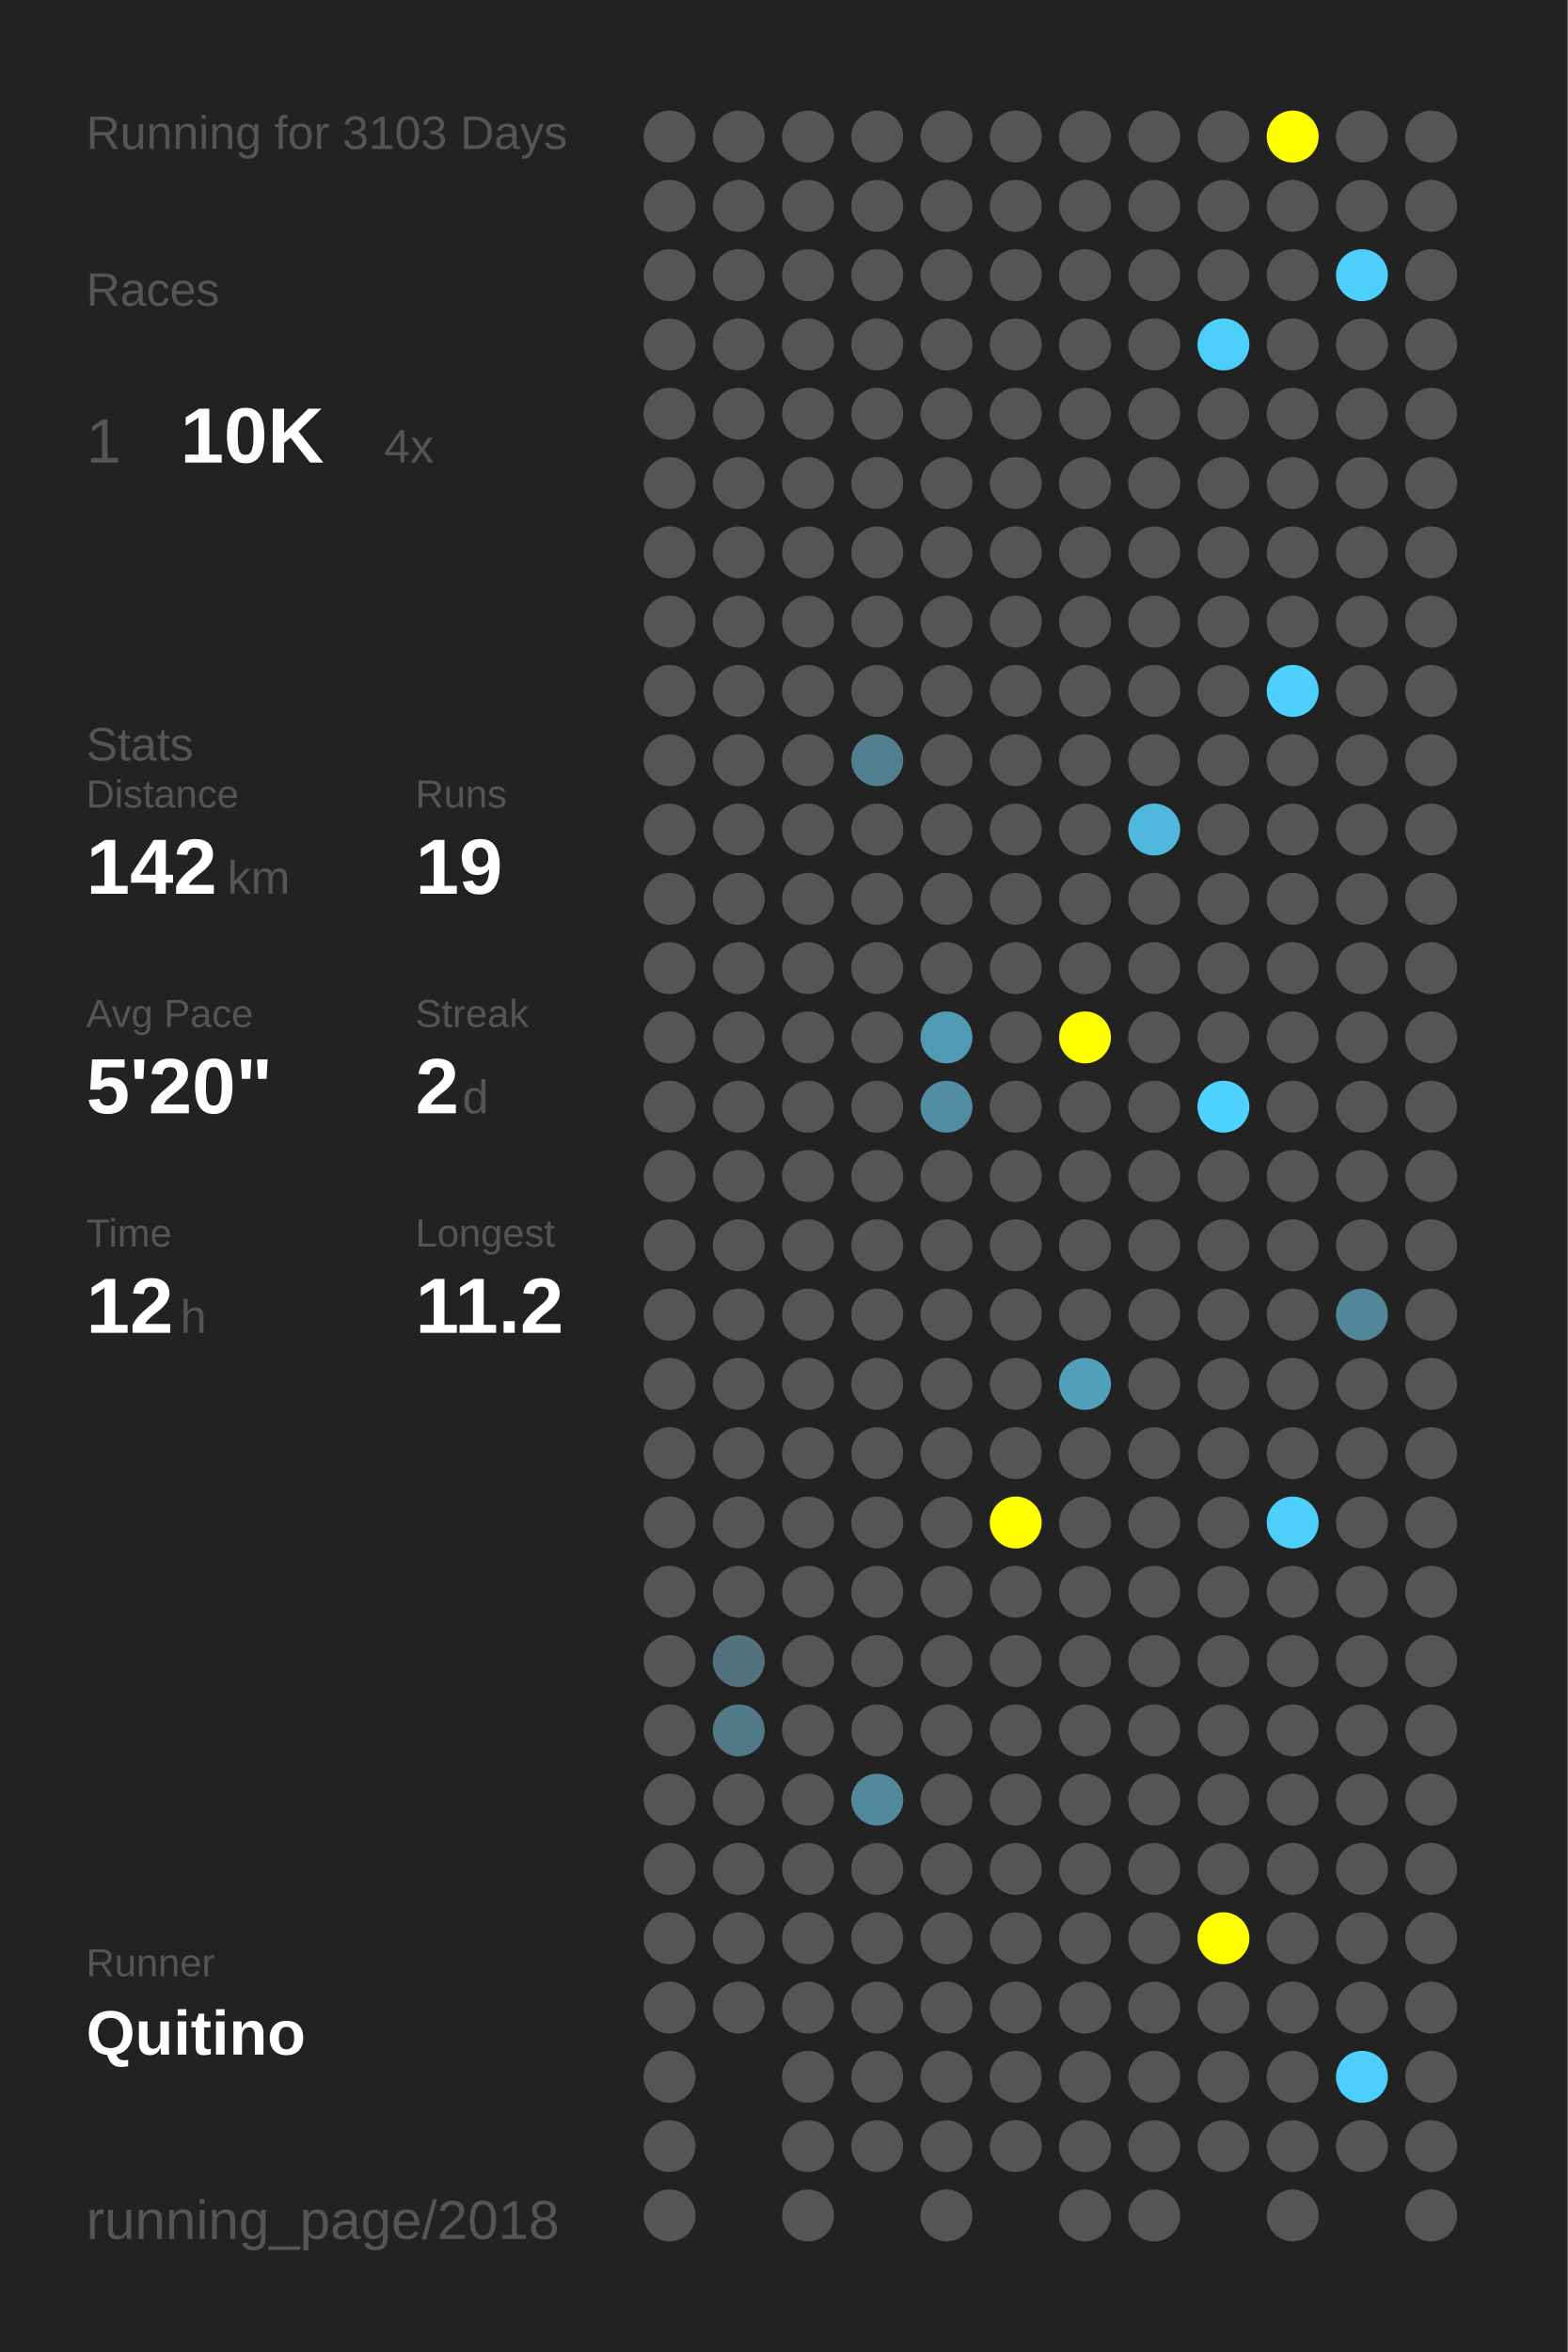
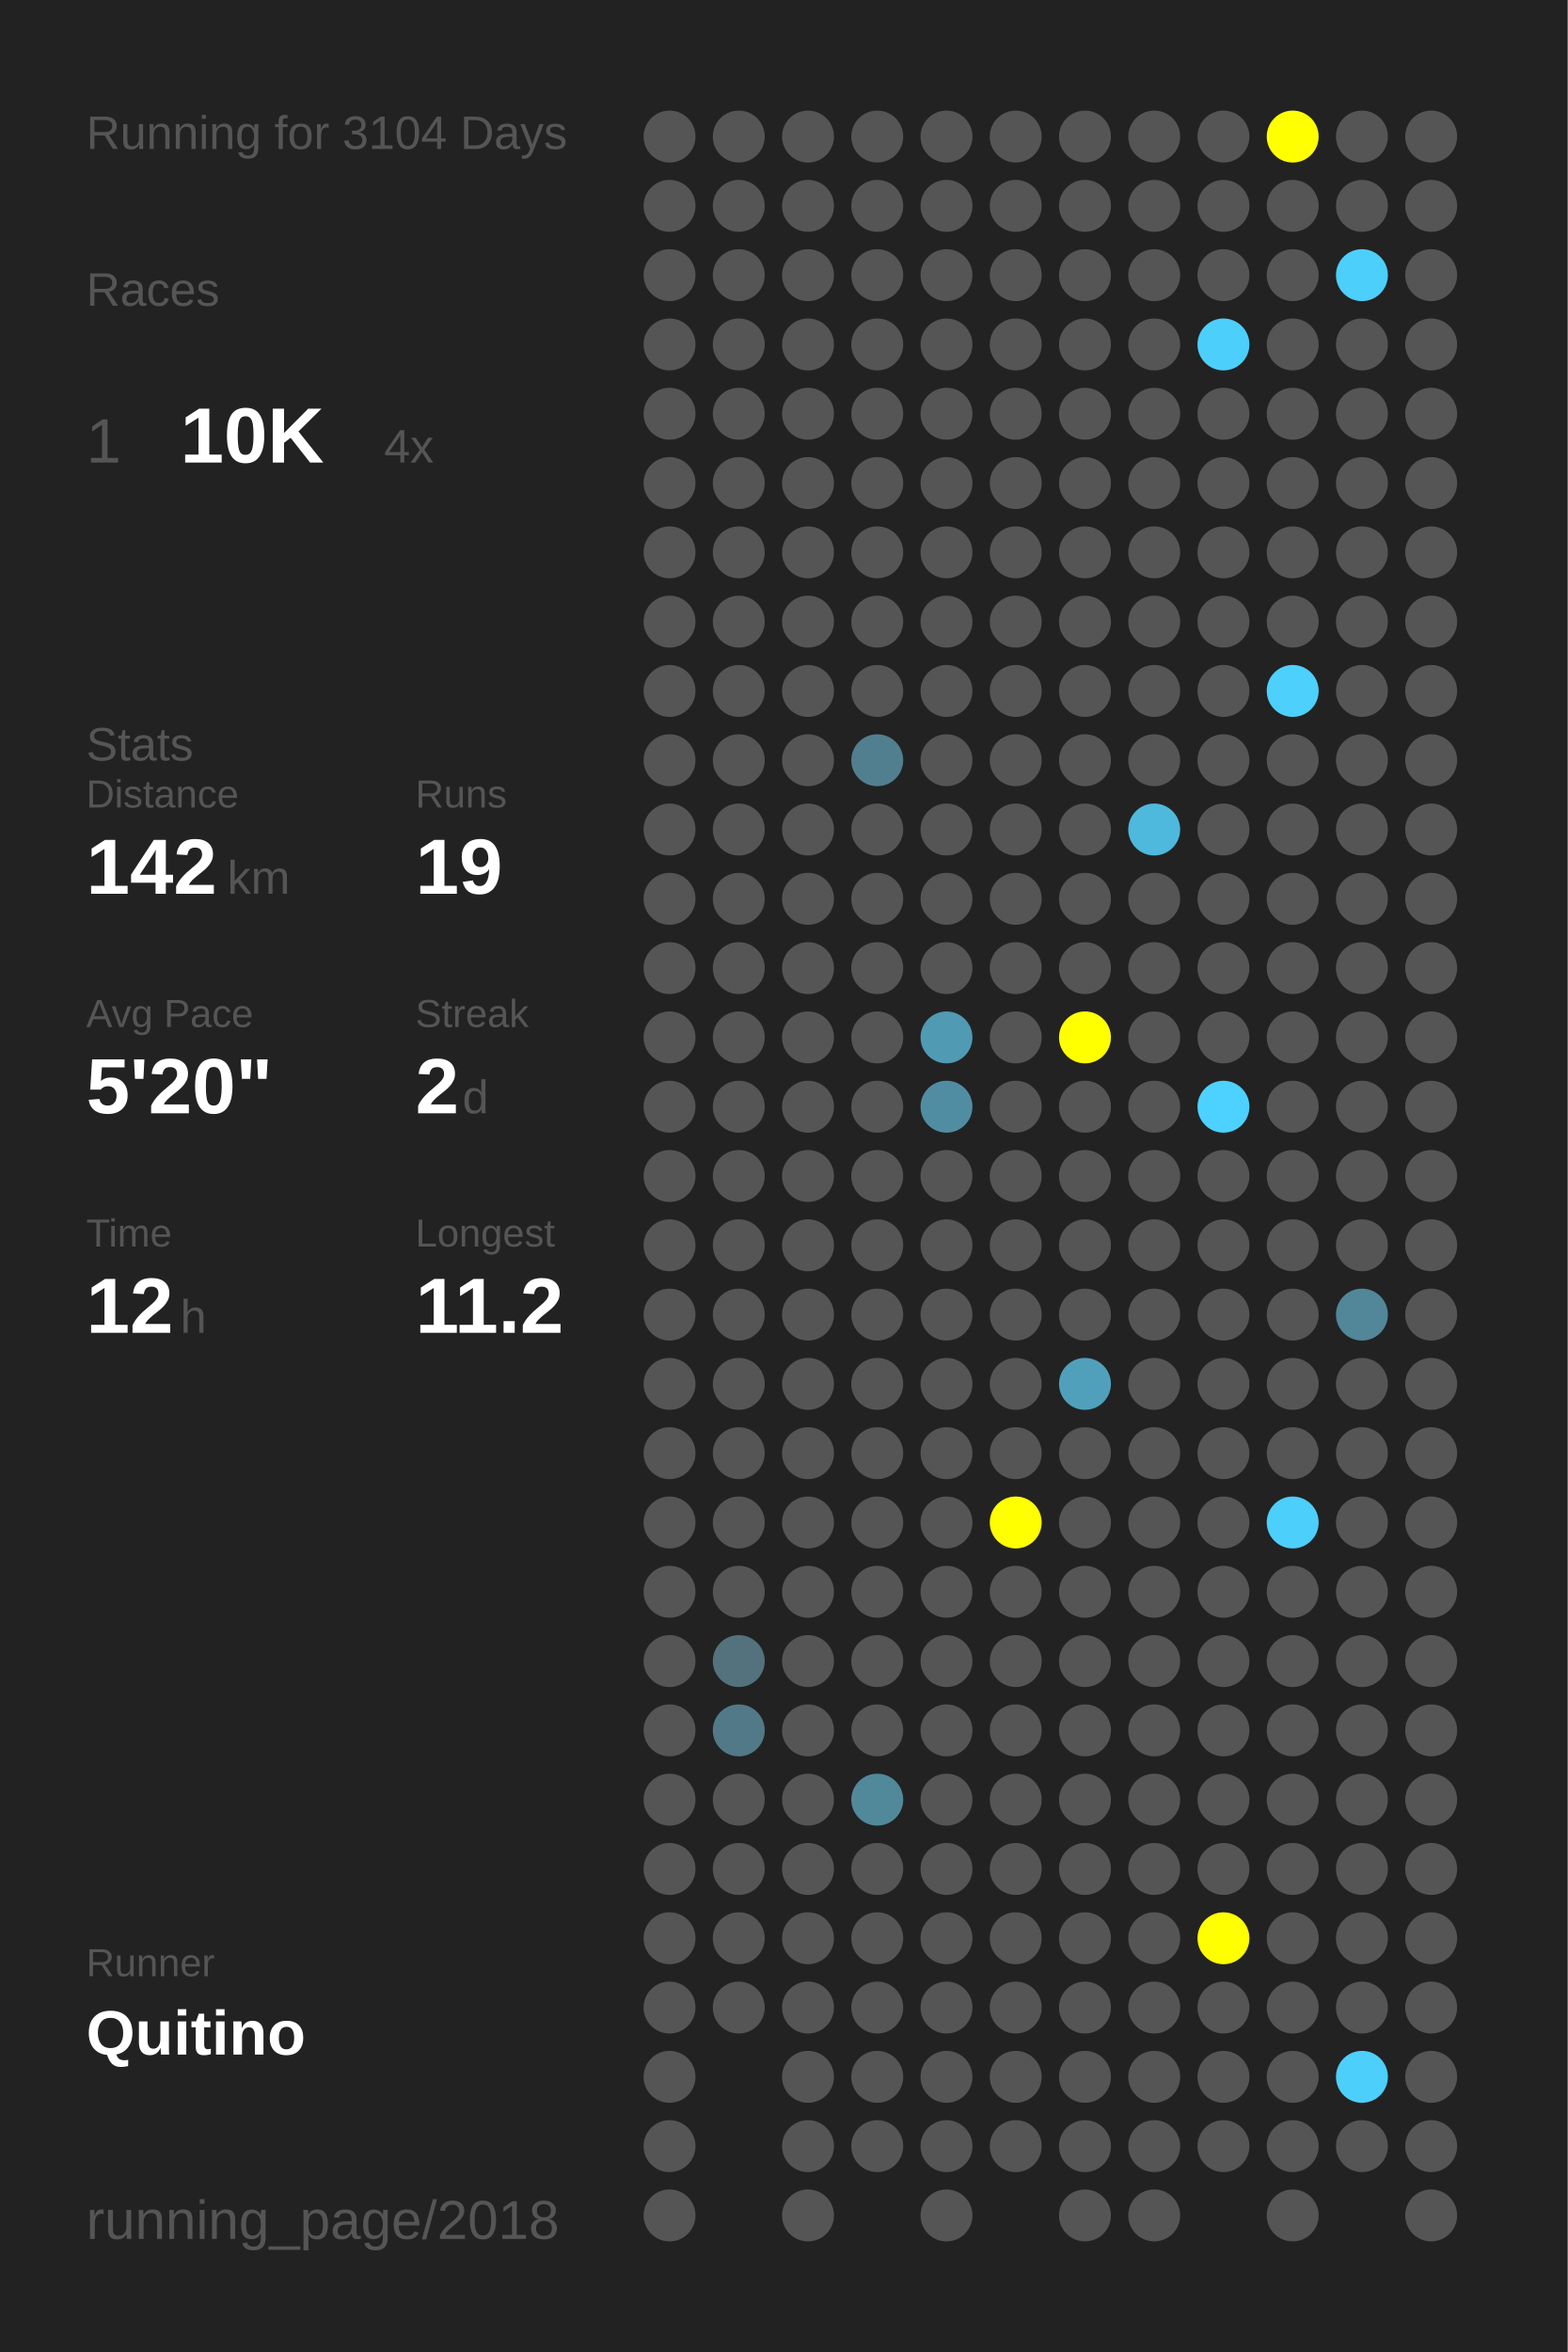
<svg xmlns="http://www.w3.org/2000/svg" baseProfile="full" height="300mm" version="1.1" viewBox="0,0,200,300" width="200mm">
  <defs />
  <rect fill="#222222" height="300" width="200" x="0" y="0" />
-   <text fill="#555555" style="font-size:6px; font-family:Arial;" x="11" y="19">Running for 3103 Days</text>
+   <text fill="#555555" style="font-size:6px; font-family:Arial;" x="11" y="19">Running for 3104 Days</text>
  <text fill="#555555" style="font-size:6px; font-family:Arial;" x="11" y="39">Races</text>
  <text fill="#555555" style="font-size:8px; font-family:Arial;" x="11" y="59">1</text>
  <text fill="#FFFFFF" style="font-size:10px; font-family:Arial; font-weight:bold;" x="23" y="59">10K</text>
  <text fill="#555555" style="font-size:6px; font-family:Arial;" x="49" y="59">4x</text>
  <text fill="#555555" style="font-size:6px; font-family:Arial;" x="11" y="97">Stats</text>
  <text fill="#555555" style="font-size:5px; font-family:Arial;" x="11" y="103">Distance</text>
  <text fill="#FFFFFF" style="font-size:10px; font-family:Arial; font-weight:bold;" x="11" y="114">142</text>
  <text fill="#555555" style="font-size:6px; font-family:Arial;" x="29" y="114">km</text>
  <text fill="#555555" style="font-size:5px; font-family:Arial;" x="53" y="103">Runs</text>
  <text fill="#FFFFFF" style="font-size:10px; font-family:Arial; font-weight:bold;" x="53" y="114">19</text>
  <text fill="#555555" style="font-size:5px; font-family:Arial;" x="11" y="131">Avg Pace</text>
  <text fill="#FFFFFF" style="font-size:10px; font-family:Arial; font-weight:bold;" x="11" y="142">5'20"</text>
  <text fill="#555555" style="font-size:5px; font-family:Arial;" x="53" y="131">Streak</text>
  <text fill="#FFFFFF" style="font-size:10px; font-family:Arial; font-weight:bold;" x="53" y="142">2</text>
  <text fill="#555555" style="font-size:6px; font-family:Arial;" x="59" y="142">d</text>
  <text fill="#555555" style="font-size:5px; font-family:Arial;" x="11" y="159">Time</text>
  <text fill="#FFFFFF" style="font-size:10px; font-family:Arial; font-weight:bold;" x="11" y="170">12</text>
  <text fill="#555555" style="font-size:6px; font-family:Arial;" x="23" y="170">h</text>
  <text fill="#555555" style="font-size:5px; font-family:Arial;" x="53" y="159">Longest</text>
  <text fill="#FFFFFF" style="font-size:10px; font-family:Arial; font-weight:bold;" x="53" y="170">11.2</text>
  <text fill="#555555" style="font-size:5px; font-family:Arial;" x="11" y="252.065">Runner</text>
  <text fill="#FFFFFF" style="font-size:8px; font-family:Arial; font-weight:bold;" x="11" y="262.065">Quitino</text>
  <text fill="#555555" style="font-size:7px; font-family:Arial;" x="11" y="285.581">running_page/2018</text>
  <circle cx="85.417" cy="17.419" fill="#555555" r="3.312" />
  <circle cx="85.417" cy="26.258" fill="#555555" r="3.312" />
  <circle cx="85.417" cy="35.097" fill="#555555" r="3.312" />
  <circle cx="85.417" cy="43.935" fill="#555555" r="3.312" />
  <circle cx="85.417" cy="52.774" fill="#555555" r="3.312" />
  <circle cx="85.417" cy="61.613" fill="#555555" r="3.312" />
  <circle cx="85.417" cy="70.452" fill="#555555" r="3.312" />
  <circle cx="85.417" cy="79.29" fill="#555555" r="3.312" />
  <circle cx="85.417" cy="88.129" fill="#555555" r="3.312" />
  <circle cx="85.417" cy="96.968" fill="#555555" r="3.312" />
  <circle cx="85.417" cy="105.806" fill="#555555" r="3.312" />
  <circle cx="85.417" cy="114.645" fill="#555555" r="3.312" />
  <circle cx="85.417" cy="123.484" fill="#555555" r="3.312" />
  <circle cx="85.417" cy="132.323" fill="#555555" r="3.312" />
  <circle cx="85.417" cy="141.161" fill="#555555" r="3.312" />
  <circle cx="85.417" cy="150" fill="#555555" r="3.312" />
  <circle cx="85.417" cy="158.839" fill="#555555" r="3.312" />
  <circle cx="85.417" cy="167.677" fill="#555555" r="3.312" />
  <circle cx="85.417" cy="176.516" fill="#555555" r="3.312" />
  <circle cx="85.417" cy="185.355" fill="#555555" r="3.312" />
  <circle cx="85.417" cy="194.194" fill="#555555" r="3.312" />
  <circle cx="85.417" cy="203.032" fill="#555555" r="3.312" />
  <circle cx="85.417" cy="211.871" fill="#555555" r="3.312" />
  <circle cx="85.417" cy="220.71" fill="#555555" r="3.312" />
  <circle cx="85.417" cy="229.548" fill="#555555" r="3.312" />
  <circle cx="85.417" cy="238.387" fill="#555555" r="3.312" />
  <circle cx="85.417" cy="247.226" fill="#555555" r="3.312" />
  <circle cx="85.417" cy="256.065" fill="#555555" r="3.312" />
  <circle cx="85.417" cy="264.903" fill="#555555" r="3.312" />
  <circle cx="85.417" cy="273.742" fill="#555555" r="3.312" />
  <circle cx="85.417" cy="282.581" fill="#555555" r="3.312" />
  <circle cx="94.25" cy="17.419" fill="#555555" r="3.312" />
  <circle cx="94.25" cy="26.258" fill="#555555" r="3.312" />
  <circle cx="94.25" cy="35.097" fill="#555555" r="3.312" />
  <circle cx="94.25" cy="43.935" fill="#555555" r="3.312" />
  <circle cx="94.25" cy="52.774" fill="#555555" r="3.312" />
  <circle cx="94.25" cy="61.613" fill="#555555" r="3.312" />
  <circle cx="94.25" cy="70.452" fill="#555555" r="3.312" />
  <circle cx="94.25" cy="79.29" fill="#555555" r="3.312" />
  <circle cx="94.25" cy="88.129" fill="#555555" r="3.312" />
  <circle cx="94.25" cy="96.968" fill="#555555" r="3.312" />
  <circle cx="94.25" cy="105.806" fill="#555555" r="3.312" />
  <circle cx="94.25" cy="114.645" fill="#555555" r="3.312" />
  <circle cx="94.25" cy="123.484" fill="#555555" r="3.312" />
  <circle cx="94.25" cy="132.323" fill="#555555" r="3.312" />
  <circle cx="94.25" cy="141.161" fill="#555555" r="3.312" />
  <circle cx="94.25" cy="150" fill="#555555" r="3.312" />
  <circle cx="94.25" cy="158.839" fill="#555555" r="3.312" />
  <circle cx="94.25" cy="167.677" fill="#555555" r="3.312" />
  <circle cx="94.25" cy="176.516" fill="#555555" r="3.312" />
  <circle cx="94.25" cy="185.355" fill="#555555" r="3.312" />
  <circle cx="94.25" cy="194.194" fill="#555555" r="3.312" />
  <circle cx="94.25" cy="203.032" fill="#555555" r="3.312" />
  <circle cx="94.25" cy="211.871" fill="#53727d" r="3.312" />
  <circle cx="94.25" cy="220.71" fill="#527987" r="3.312" />
  <circle cx="94.25" cy="229.548" fill="#555555" r="3.312" />
  <circle cx="94.25" cy="238.387" fill="#555555" r="3.312" />
  <circle cx="94.25" cy="247.226" fill="#555555" r="3.312" />
  <circle cx="94.25" cy="256.065" fill="#555555" r="3.312" />
  <circle cx="103.083" cy="17.419" fill="#555555" r="3.312" />
  <circle cx="103.083" cy="26.258" fill="#555555" r="3.312" />
  <circle cx="103.083" cy="35.097" fill="#555555" r="3.312" />
  <circle cx="103.083" cy="43.935" fill="#555555" r="3.312" />
  <circle cx="103.083" cy="52.774" fill="#555555" r="3.312" />
  <circle cx="103.083" cy="61.613" fill="#555555" r="3.312" />
  <circle cx="103.083" cy="70.452" fill="#555555" r="3.312" />
  <circle cx="103.083" cy="79.29" fill="#555555" r="3.312" />
  <circle cx="103.083" cy="88.129" fill="#555555" r="3.312" />
  <circle cx="103.083" cy="96.968" fill="#555555" r="3.312" />
  <circle cx="103.083" cy="105.806" fill="#555555" r="3.312" />
  <circle cx="103.083" cy="114.645" fill="#555555" r="3.312" />
  <circle cx="103.083" cy="123.484" fill="#555555" r="3.312" />
  <circle cx="103.083" cy="132.323" fill="#555555" r="3.312" />
  <circle cx="103.083" cy="141.161" fill="#555555" r="3.312" />
  <circle cx="103.083" cy="150" fill="#555555" r="3.312" />
  <circle cx="103.083" cy="158.839" fill="#555555" r="3.312" />
  <circle cx="103.083" cy="167.677" fill="#555555" r="3.312" />
  <circle cx="103.083" cy="176.516" fill="#555555" r="3.312" />
  <circle cx="103.083" cy="185.355" fill="#555555" r="3.312" />
  <circle cx="103.083" cy="194.194" fill="#555555" r="3.312" />
  <circle cx="103.083" cy="203.032" fill="#555555" r="3.312" />
  <circle cx="103.083" cy="211.871" fill="#555555" r="3.312" />
  <circle cx="103.083" cy="220.71" fill="#555555" r="3.312" />
  <circle cx="103.083" cy="229.548" fill="#555555" r="3.312" />
  <circle cx="103.083" cy="238.387" fill="#555555" r="3.312" />
  <circle cx="103.083" cy="247.226" fill="#555555" r="3.312" />
  <circle cx="103.083" cy="256.065" fill="#555555" r="3.312" />
  <circle cx="103.083" cy="264.903" fill="#555555" r="3.312" />
  <circle cx="103.083" cy="273.742" fill="#555555" r="3.312" />
  <circle cx="103.083" cy="282.581" fill="#555555" r="3.312" />
  <circle cx="111.917" cy="17.419" fill="#555555" r="3.312" />
  <circle cx="111.917" cy="26.258" fill="#555555" r="3.312" />
  <circle cx="111.917" cy="35.097" fill="#555555" r="3.312" />
  <circle cx="111.917" cy="43.935" fill="#555555" r="3.312" />
  <circle cx="111.917" cy="52.774" fill="#555555" r="3.312" />
  <circle cx="111.917" cy="61.613" fill="#555555" r="3.312" />
  <circle cx="111.917" cy="70.452" fill="#555555" r="3.312" />
  <circle cx="111.917" cy="79.29" fill="#555555" r="3.312" />
  <circle cx="111.917" cy="88.129" fill="#555555" r="3.312" />
  <circle cx="111.917" cy="96.968" fill="#527f8f" r="3.312" />
  <circle cx="111.917" cy="105.806" fill="#555555" r="3.312" />
  <circle cx="111.917" cy="114.645" fill="#555555" r="3.312" />
  <circle cx="111.917" cy="123.484" fill="#555555" r="3.312" />
  <circle cx="111.917" cy="132.323" fill="#555555" r="3.312" />
  <circle cx="111.917" cy="141.161" fill="#555555" r="3.312" />
  <circle cx="111.917" cy="150" fill="#555555" r="3.312" />
  <circle cx="111.917" cy="158.839" fill="#555555" r="3.312" />
  <circle cx="111.917" cy="167.677" fill="#555555" r="3.312" />
  <circle cx="111.917" cy="176.516" fill="#555555" r="3.312" />
  <circle cx="111.917" cy="185.355" fill="#555555" r="3.312" />
  <circle cx="111.917" cy="194.194" fill="#555555" r="3.312" />
  <circle cx="111.917" cy="203.032" fill="#555555" r="3.312" />
  <circle cx="111.917" cy="211.871" fill="#555555" r="3.312" />
  <circle cx="111.917" cy="220.71" fill="#555555" r="3.312" />
  <circle cx="111.917" cy="229.548" fill="#51899b" r="3.312" />
  <circle cx="111.917" cy="238.387" fill="#555555" r="3.312" />
  <circle cx="111.917" cy="247.226" fill="#555555" r="3.312" />
  <circle cx="111.917" cy="256.065" fill="#555555" r="3.312" />
  <circle cx="111.917" cy="264.903" fill="#555555" r="3.312" />
  <circle cx="111.917" cy="273.742" fill="#555555" r="3.312" />
  <circle cx="120.75" cy="17.419" fill="#555555" r="3.312" />
  <circle cx="120.75" cy="26.258" fill="#555555" r="3.312" />
  <circle cx="120.75" cy="35.097" fill="#555555" r="3.312" />
  <circle cx="120.75" cy="43.935" fill="#555555" r="3.312" />
  <circle cx="120.75" cy="52.774" fill="#555555" r="3.312" />
  <circle cx="120.75" cy="61.613" fill="#555555" r="3.312" />
  <circle cx="120.75" cy="70.452" fill="#555555" r="3.312" />
  <circle cx="120.75" cy="79.29" fill="#555555" r="3.312" />
  <circle cx="120.75" cy="88.129" fill="#555555" r="3.312" />
  <circle cx="120.75" cy="96.968" fill="#555555" r="3.312" />
  <circle cx="120.75" cy="105.806" fill="#555555" r="3.312" />
  <circle cx="120.75" cy="114.645" fill="#555555" r="3.312" />
  <circle cx="120.75" cy="123.484" fill="#555555" r="3.312" />
  <circle cx="120.75" cy="132.323" fill="#509ab3" r="3.312" />
  <circle cx="120.75" cy="141.161" fill="#518da2" r="3.312" />
  <circle cx="120.75" cy="150" fill="#555555" r="3.312" />
  <circle cx="120.75" cy="158.839" fill="#555555" r="3.312" />
  <circle cx="120.75" cy="167.677" fill="#555555" r="3.312" />
  <circle cx="120.75" cy="176.516" fill="#555555" r="3.312" />
  <circle cx="120.75" cy="185.355" fill="#555555" r="3.312" />
  <circle cx="120.75" cy="194.194" fill="#555555" r="3.312" />
  <circle cx="120.75" cy="203.032" fill="#555555" r="3.312" />
  <circle cx="120.75" cy="211.871" fill="#555555" r="3.312" />
  <circle cx="120.75" cy="220.71" fill="#555555" r="3.312" />
  <circle cx="120.75" cy="229.548" fill="#555555" r="3.312" />
  <circle cx="120.75" cy="238.387" fill="#555555" r="3.312" />
  <circle cx="120.75" cy="247.226" fill="#555555" r="3.312" />
  <circle cx="120.75" cy="256.065" fill="#555555" r="3.312" />
  <circle cx="120.75" cy="264.903" fill="#555555" r="3.312" />
  <circle cx="120.75" cy="273.742" fill="#555555" r="3.312" />
  <circle cx="120.75" cy="282.581" fill="#555555" r="3.312" />
  <circle cx="129.583" cy="17.419" fill="#555555" r="3.312" />
  <circle cx="129.583" cy="26.258" fill="#555555" r="3.312" />
  <circle cx="129.583" cy="35.097" fill="#555555" r="3.312" />
  <circle cx="129.583" cy="43.935" fill="#555555" r="3.312" />
  <circle cx="129.583" cy="52.774" fill="#555555" r="3.312" />
  <circle cx="129.583" cy="61.613" fill="#555555" r="3.312" />
  <circle cx="129.583" cy="70.452" fill="#555555" r="3.312" />
  <circle cx="129.583" cy="79.29" fill="#555555" r="3.312" />
  <circle cx="129.583" cy="88.129" fill="#555555" r="3.312" />
  <circle cx="129.583" cy="96.968" fill="#555555" r="3.312" />
  <circle cx="129.583" cy="105.806" fill="#555555" r="3.312" />
  <circle cx="129.583" cy="114.645" fill="#555555" r="3.312" />
  <circle cx="129.583" cy="123.484" fill="#555555" r="3.312" />
  <circle cx="129.583" cy="132.323" fill="#555555" r="3.312" />
  <circle cx="129.583" cy="141.161" fill="#555555" r="3.312" />
  <circle cx="129.583" cy="150" fill="#555555" r="3.312" />
  <circle cx="129.583" cy="158.839" fill="#555555" r="3.312" />
  <circle cx="129.583" cy="167.677" fill="#555555" r="3.312" />
  <circle cx="129.583" cy="176.516" fill="#555555" r="3.312" />
  <circle cx="129.583" cy="185.355" fill="#555555" r="3.312" />
  <circle cx="129.583" cy="194.194" fill="#FFFF00" r="3.312" />
  <circle cx="129.583" cy="203.032" fill="#555555" r="3.312" />
  <circle cx="129.583" cy="211.871" fill="#555555" r="3.312" />
  <circle cx="129.583" cy="220.71" fill="#555555" r="3.312" />
  <circle cx="129.583" cy="229.548" fill="#555555" r="3.312" />
  <circle cx="129.583" cy="238.387" fill="#555555" r="3.312" />
  <circle cx="129.583" cy="247.226" fill="#555555" r="3.312" />
  <circle cx="129.583" cy="256.065" fill="#555555" r="3.312" />
  <circle cx="129.583" cy="264.903" fill="#555555" r="3.312" />
  <circle cx="129.583" cy="273.742" fill="#555555" r="3.312" />
  <circle cx="138.417" cy="17.419" fill="#555555" r="3.312" />
  <circle cx="138.417" cy="26.258" fill="#555555" r="3.312" />
  <circle cx="138.417" cy="35.097" fill="#555555" r="3.312" />
  <circle cx="138.417" cy="43.935" fill="#555555" r="3.312" />
  <circle cx="138.417" cy="52.774" fill="#555555" r="3.312" />
  <circle cx="138.417" cy="61.613" fill="#555555" r="3.312" />
  <circle cx="138.417" cy="70.452" fill="#555555" r="3.312" />
  <circle cx="138.417" cy="79.29" fill="#555555" r="3.312" />
  <circle cx="138.417" cy="88.129" fill="#555555" r="3.312" />
  <circle cx="138.417" cy="96.968" fill="#555555" r="3.312" />
  <circle cx="138.417" cy="105.806" fill="#555555" r="3.312" />
  <circle cx="138.417" cy="114.645" fill="#555555" r="3.312" />
  <circle cx="138.417" cy="123.484" fill="#555555" r="3.312" />
  <circle cx="138.417" cy="132.323" fill="#FFFF00" r="3.312" />
  <circle cx="138.417" cy="141.161" fill="#555555" r="3.312" />
  <circle cx="138.417" cy="150" fill="#555555" r="3.312" />
  <circle cx="138.417" cy="158.839" fill="#555555" r="3.312" />
  <circle cx="138.417" cy="167.677" fill="#555555" r="3.312" />
  <circle cx="138.417" cy="176.516" fill="#50a0bc" r="3.312" />
  <circle cx="138.417" cy="185.355" fill="#555555" r="3.312" />
  <circle cx="138.417" cy="194.194" fill="#555555" r="3.312" />
  <circle cx="138.417" cy="203.032" fill="#555555" r="3.312" />
  <circle cx="138.417" cy="211.871" fill="#555555" r="3.312" />
  <circle cx="138.417" cy="220.71" fill="#555555" r="3.312" />
  <circle cx="138.417" cy="229.548" fill="#555555" r="3.312" />
  <circle cx="138.417" cy="238.387" fill="#555555" r="3.312" />
  <circle cx="138.417" cy="247.226" fill="#555555" r="3.312" />
  <circle cx="138.417" cy="256.065" fill="#555555" r="3.312" />
  <circle cx="138.417" cy="264.903" fill="#555555" r="3.312" />
  <circle cx="138.417" cy="273.742" fill="#555555" r="3.312" />
  <circle cx="138.417" cy="282.581" fill="#555555" r="3.312" />
  <circle cx="147.25" cy="17.419" fill="#555555" r="3.312" />
  <circle cx="147.25" cy="26.258" fill="#555555" r="3.312" />
  <circle cx="147.25" cy="35.097" fill="#555555" r="3.312" />
  <circle cx="147.25" cy="43.935" fill="#555555" r="3.312" />
  <circle cx="147.25" cy="52.774" fill="#555555" r="3.312" />
  <circle cx="147.25" cy="61.613" fill="#555555" r="3.312" />
  <circle cx="147.25" cy="70.452" fill="#555555" r="3.312" />
  <circle cx="147.25" cy="79.29" fill="#555555" r="3.312" />
  <circle cx="147.25" cy="88.129" fill="#555555" r="3.312" />
  <circle cx="147.25" cy="96.968" fill="#555555" r="3.312" />
  <circle cx="147.25" cy="105.806" fill="#4eb9dd" r="3.312" />
  <circle cx="147.25" cy="114.645" fill="#555555" r="3.312" />
  <circle cx="147.25" cy="123.484" fill="#555555" r="3.312" />
  <circle cx="147.25" cy="132.323" fill="#555555" r="3.312" />
  <circle cx="147.25" cy="141.161" fill="#555555" r="3.312" />
  <circle cx="147.25" cy="150" fill="#555555" r="3.312" />
  <circle cx="147.25" cy="158.839" fill="#555555" r="3.312" />
  <circle cx="147.25" cy="167.677" fill="#555555" r="3.312" />
  <circle cx="147.25" cy="176.516" fill="#555555" r="3.312" />
  <circle cx="147.25" cy="185.355" fill="#555555" r="3.312" />
  <circle cx="147.25" cy="194.194" fill="#555555" r="3.312" />
  <circle cx="147.25" cy="203.032" fill="#555555" r="3.312" />
  <circle cx="147.25" cy="211.871" fill="#555555" r="3.312" />
  <circle cx="147.25" cy="220.71" fill="#555555" r="3.312" />
  <circle cx="147.25" cy="229.548" fill="#555555" r="3.312" />
  <circle cx="147.25" cy="238.387" fill="#555555" r="3.312" />
  <circle cx="147.25" cy="247.226" fill="#555555" r="3.312" />
  <circle cx="147.25" cy="256.065" fill="#555555" r="3.312" />
  <circle cx="147.25" cy="264.903" fill="#555555" r="3.312" />
  <circle cx="147.25" cy="273.742" fill="#555555" r="3.312" />
  <circle cx="147.25" cy="282.581" fill="#555555" r="3.312" />
  <circle cx="156.083" cy="17.419" fill="#555555" r="3.312" />
  <circle cx="156.083" cy="26.258" fill="#555555" r="3.312" />
  <circle cx="156.083" cy="35.097" fill="#555555" r="3.312" />
  <circle cx="156.083" cy="43.935" fill="#4dcffb" r="3.312" />
  <circle cx="156.083" cy="52.774" fill="#555555" r="3.312" />
  <circle cx="156.083" cy="61.613" fill="#555555" r="3.312" />
  <circle cx="156.083" cy="70.452" fill="#555555" r="3.312" />
  <circle cx="156.083" cy="79.29" fill="#555555" r="3.312" />
  <circle cx="156.083" cy="88.129" fill="#555555" r="3.312" />
  <circle cx="156.083" cy="96.968" fill="#555555" r="3.312" />
  <circle cx="156.083" cy="105.806" fill="#555555" r="3.312" />
  <circle cx="156.083" cy="114.645" fill="#555555" r="3.312" />
  <circle cx="156.083" cy="123.484" fill="#555555" r="3.312" />
  <circle cx="156.083" cy="132.323" fill="#555555" r="3.312" />
  <circle cx="156.083" cy="141.161" fill="#4dd1fe" r="3.312" />
  <circle cx="156.083" cy="150" fill="#555555" r="3.312" />
  <circle cx="156.083" cy="158.839" fill="#555555" r="3.312" />
  <circle cx="156.083" cy="167.677" fill="#555555" r="3.312" />
  <circle cx="156.083" cy="176.516" fill="#555555" r="3.312" />
  <circle cx="156.083" cy="185.355" fill="#555555" r="3.312" />
  <circle cx="156.083" cy="194.194" fill="#555555" r="3.312" />
  <circle cx="156.083" cy="203.032" fill="#555555" r="3.312" />
  <circle cx="156.083" cy="211.871" fill="#555555" r="3.312" />
  <circle cx="156.083" cy="220.71" fill="#555555" r="3.312" />
  <circle cx="156.083" cy="229.548" fill="#555555" r="3.312" />
  <circle cx="156.083" cy="238.387" fill="#555555" r="3.312" />
  <circle cx="156.083" cy="247.226" fill="#FFFF00" r="3.312" />
  <circle cx="156.083" cy="256.065" fill="#555555" r="3.312" />
  <circle cx="156.083" cy="264.903" fill="#555555" r="3.312" />
  <circle cx="156.083" cy="273.742" fill="#555555" r="3.312" />
  <circle cx="164.917" cy="17.419" fill="#FFFF00" r="3.312" />
  <circle cx="164.917" cy="26.258" fill="#555555" r="3.312" />
  <circle cx="164.917" cy="35.097" fill="#555555" r="3.312" />
  <circle cx="164.917" cy="43.935" fill="#555555" r="3.312" />
  <circle cx="164.917" cy="52.774" fill="#555555" r="3.312" />
  <circle cx="164.917" cy="61.613" fill="#555555" r="3.312" />
  <circle cx="164.917" cy="70.452" fill="#555555" r="3.312" />
  <circle cx="164.917" cy="79.29" fill="#555555" r="3.312" />
  <circle cx="164.917" cy="88.129" fill="#4dd0fc" r="3.312" />
  <circle cx="164.917" cy="96.968" fill="#555555" r="3.312" />
  <circle cx="164.917" cy="105.806" fill="#555555" r="3.312" />
  <circle cx="164.917" cy="114.645" fill="#555555" r="3.312" />
  <circle cx="164.917" cy="123.484" fill="#555555" r="3.312" />
  <circle cx="164.917" cy="132.323" fill="#555555" r="3.312" />
  <circle cx="164.917" cy="141.161" fill="#555555" r="3.312" />
  <circle cx="164.917" cy="150" fill="#555555" r="3.312" />
  <circle cx="164.917" cy="158.839" fill="#555555" r="3.312" />
  <circle cx="164.917" cy="167.677" fill="#555555" r="3.312" />
  <circle cx="164.917" cy="176.516" fill="#555555" r="3.312" />
  <circle cx="164.917" cy="185.355" fill="#555555" r="3.312" />
  <circle cx="164.917" cy="194.194" fill="#4dcffb" r="3.312" />
  <circle cx="164.917" cy="203.032" fill="#555555" r="3.312" />
  <circle cx="164.917" cy="211.871" fill="#555555" r="3.312" />
  <circle cx="164.917" cy="220.71" fill="#555555" r="3.312" />
  <circle cx="164.917" cy="229.548" fill="#555555" r="3.312" />
  <circle cx="164.917" cy="238.387" fill="#555555" r="3.312" />
  <circle cx="164.917" cy="247.226" fill="#555555" r="3.312" />
  <circle cx="164.917" cy="256.065" fill="#555555" r="3.312" />
  <circle cx="164.917" cy="264.903" fill="#555555" r="3.312" />
  <circle cx="164.917" cy="273.742" fill="#555555" r="3.312" />
  <circle cx="164.917" cy="282.581" fill="#555555" r="3.312" />
  <circle cx="173.75" cy="17.419" fill="#555555" r="3.312" />
  <circle cx="173.75" cy="26.258" fill="#555555" r="3.312" />
  <circle cx="173.75" cy="35.097" fill="#4dcffb" r="3.312" />
  <circle cx="173.75" cy="43.935" fill="#555555" r="3.312" />
  <circle cx="173.75" cy="52.774" fill="#555555" r="3.312" />
  <circle cx="173.75" cy="61.613" fill="#555555" r="3.312" />
  <circle cx="173.75" cy="70.452" fill="#555555" r="3.312" />
  <circle cx="173.75" cy="79.29" fill="#555555" r="3.312" />
  <circle cx="173.75" cy="88.129" fill="#555555" r="3.312" />
  <circle cx="173.75" cy="96.968" fill="#555555" r="3.312" />
  <circle cx="173.75" cy="105.806" fill="#555555" r="3.312" />
  <circle cx="173.75" cy="114.645" fill="#555555" r="3.312" />
  <circle cx="173.75" cy="123.484" fill="#555555" r="3.312" />
  <circle cx="173.75" cy="132.323" fill="#555555" r="3.312" />
  <circle cx="173.75" cy="141.161" fill="#555555" r="3.312" />
  <circle cx="173.75" cy="150" fill="#555555" r="3.312" />
  <circle cx="173.75" cy="158.839" fill="#555555" r="3.312" />
  <circle cx="173.75" cy="167.677" fill="#518799" r="3.312" />
  <circle cx="173.75" cy="176.516" fill="#555555" r="3.312" />
  <circle cx="173.75" cy="185.355" fill="#555555" r="3.312" />
  <circle cx="173.75" cy="194.194" fill="#555555" r="3.312" />
  <circle cx="173.75" cy="203.032" fill="#555555" r="3.312" />
  <circle cx="173.75" cy="211.871" fill="#555555" r="3.312" />
  <circle cx="173.75" cy="220.71" fill="#555555" r="3.312" />
  <circle cx="173.75" cy="229.548" fill="#555555" r="3.312" />
  <circle cx="173.75" cy="238.387" fill="#555555" r="3.312" />
  <circle cx="173.75" cy="247.226" fill="#555555" r="3.312" />
  <circle cx="173.75" cy="256.065" fill="#555555" r="3.312" />
  <circle cx="173.75" cy="264.903" fill="#4dcffc" r="3.312" />
  <circle cx="173.75" cy="273.742" fill="#555555" r="3.312" />
  <circle cx="182.583" cy="17.419" fill="#555555" r="3.312" />
  <circle cx="182.583" cy="26.258" fill="#555555" r="3.312" />
  <circle cx="182.583" cy="35.097" fill="#555555" r="3.312" />
  <circle cx="182.583" cy="43.935" fill="#555555" r="3.312" />
  <circle cx="182.583" cy="52.774" fill="#555555" r="3.312" />
  <circle cx="182.583" cy="61.613" fill="#555555" r="3.312" />
  <circle cx="182.583" cy="70.452" fill="#555555" r="3.312" />
  <circle cx="182.583" cy="79.29" fill="#555555" r="3.312" />
  <circle cx="182.583" cy="88.129" fill="#555555" r="3.312" />
  <circle cx="182.583" cy="96.968" fill="#555555" r="3.312" />
  <circle cx="182.583" cy="105.806" fill="#555555" r="3.312" />
  <circle cx="182.583" cy="114.645" fill="#555555" r="3.312" />
  <circle cx="182.583" cy="123.484" fill="#555555" r="3.312" />
  <circle cx="182.583" cy="132.323" fill="#555555" r="3.312" />
  <circle cx="182.583" cy="141.161" fill="#555555" r="3.312" />
  <circle cx="182.583" cy="150" fill="#555555" r="3.312" />
  <circle cx="182.583" cy="158.839" fill="#555555" r="3.312" />
  <circle cx="182.583" cy="167.677" fill="#555555" r="3.312" />
  <circle cx="182.583" cy="176.516" fill="#555555" r="3.312" />
  <circle cx="182.583" cy="185.355" fill="#555555" r="3.312" />
  <circle cx="182.583" cy="194.194" fill="#555555" r="3.312" />
  <circle cx="182.583" cy="203.032" fill="#555555" r="3.312" />
  <circle cx="182.583" cy="211.871" fill="#555555" r="3.312" />
  <circle cx="182.583" cy="220.71" fill="#555555" r="3.312" />
  <circle cx="182.583" cy="229.548" fill="#555555" r="3.312" />
  <circle cx="182.583" cy="238.387" fill="#555555" r="3.312" />
  <circle cx="182.583" cy="247.226" fill="#555555" r="3.312" />
  <circle cx="182.583" cy="256.065" fill="#555555" r="3.312" />
  <circle cx="182.583" cy="264.903" fill="#555555" r="3.312" />
  <circle cx="182.583" cy="273.742" fill="#555555" r="3.312" />
  <circle cx="182.583" cy="282.581" fill="#555555" r="3.312" />
</svg>
